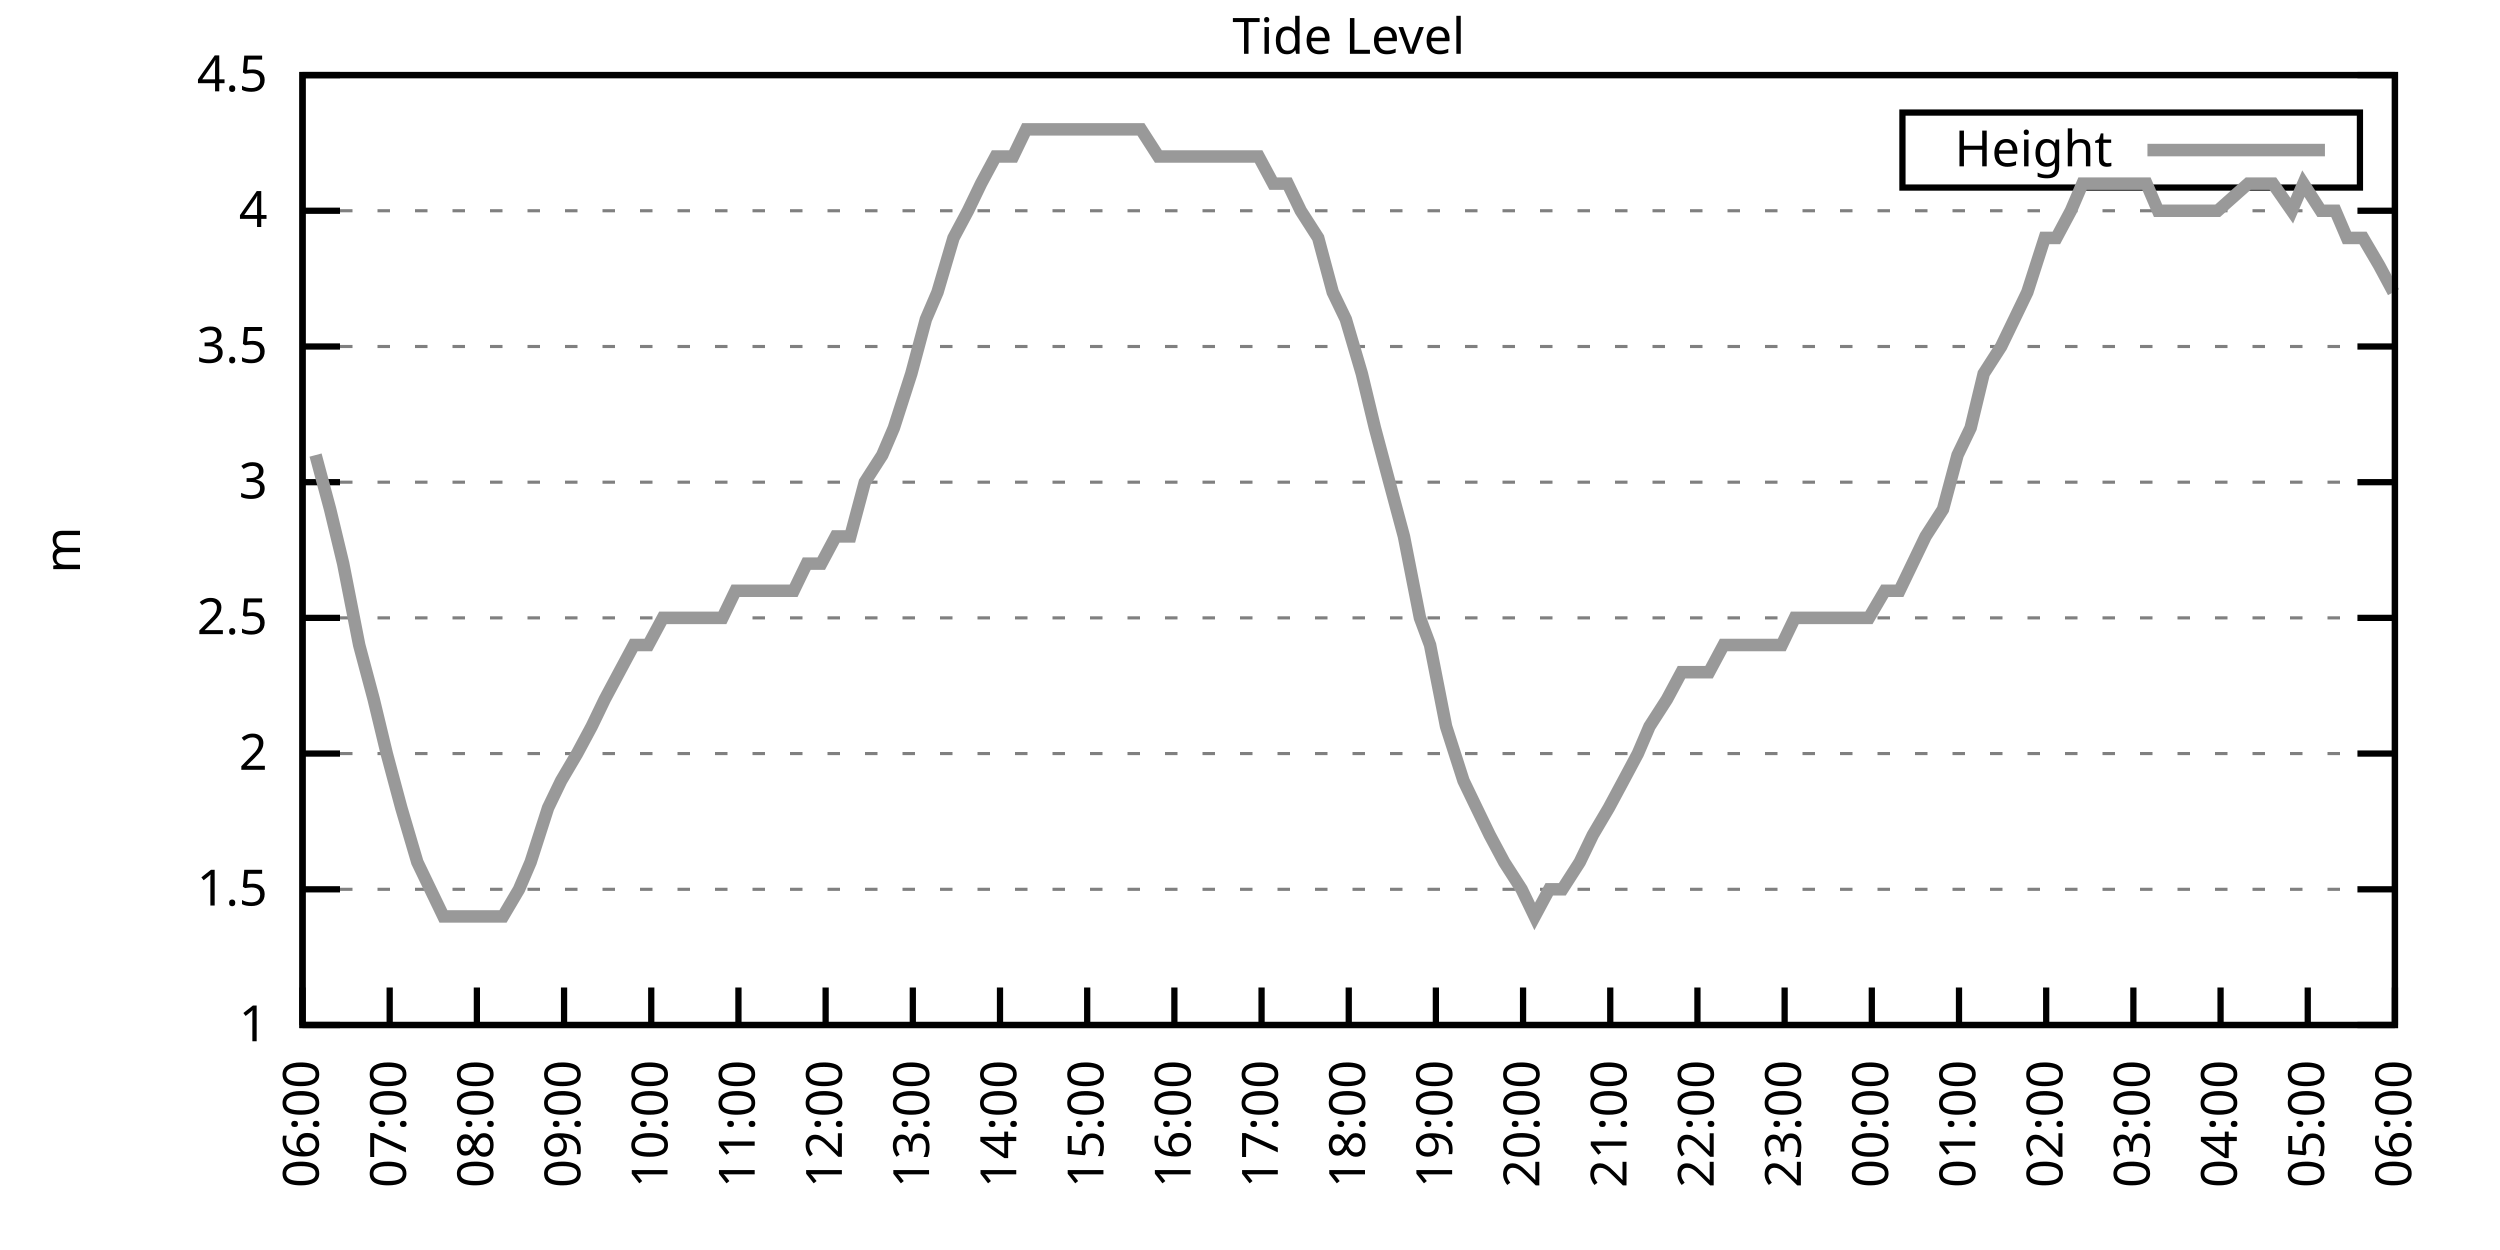
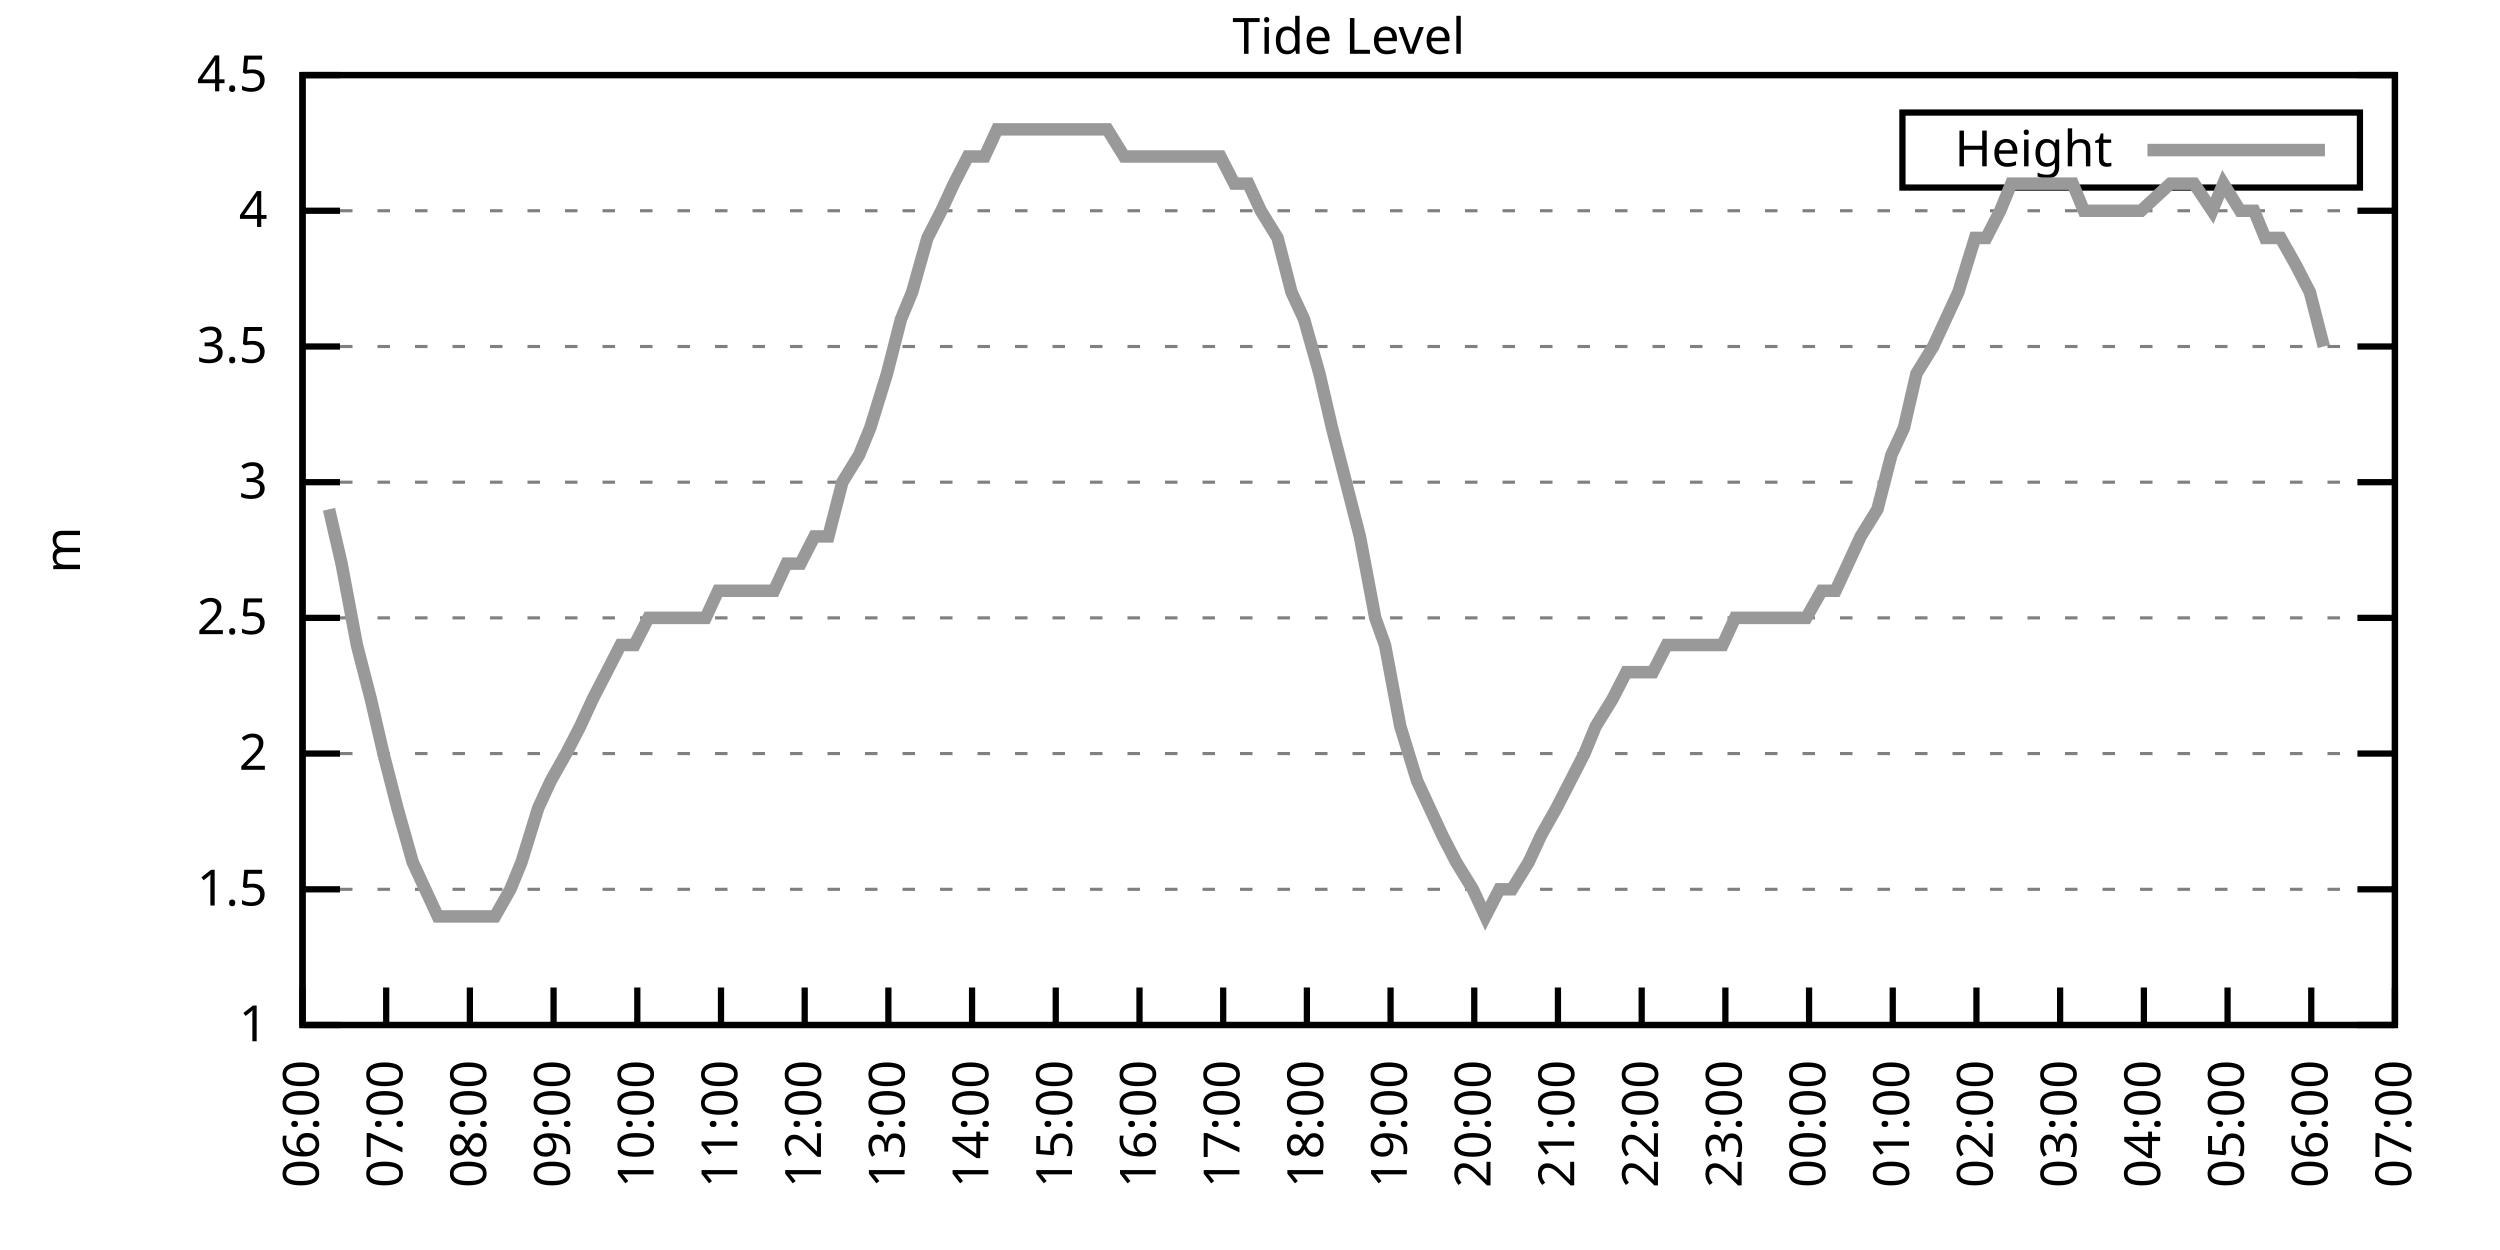
<svg xmlns="http://www.w3.org/2000/svg" xmlns:xlink="http://www.w3.org/1999/xlink" width="400" height="200" viewBox="0 0 400 200">
  <g id="gnuplot_canvas">
    <rect x="0" y="0" width="400" height="200" fill="none" />
    <defs>
      <circle id="gpDot" r="0.5" stroke-width="0.5" stroke="currentColor" />
      <path id="gpPt0" stroke-width="0.333" stroke="currentColor" d="M-1,0 h2 M0,-1 v2" />
      <path id="gpPt1" stroke-width="0.333" stroke="currentColor" d="M-1,-1 L1,1 M1,-1 L-1,1" />
      <path id="gpPt2" stroke-width="0.333" stroke="currentColor" d="M-1,0 L1,0 M0,-1 L0,1 M-1,-1 L1,1 M-1,1 L1,-1" />
      <rect id="gpPt3" stroke-width="0.333" stroke="currentColor" x="-1" y="-1" width="2" height="2" />
      <rect id="gpPt4" stroke-width="0.333" stroke="currentColor" fill="currentColor" x="-1" y="-1" width="2" height="2" />
      <circle id="gpPt5" stroke-width="0.333" stroke="currentColor" cx="0" cy="0" r="1" />
      <use xlink:href="#gpPt5" id="gpPt6" fill="currentColor" stroke="none" />
      <path id="gpPt7" stroke-width="0.333" stroke="currentColor" d="M0,-1.33 L-1.33,0.67 L1.33,0.67 z" />
      <use xlink:href="#gpPt7" id="gpPt8" fill="currentColor" stroke="none" />
      <use xlink:href="#gpPt7" id="gpPt9" stroke="currentColor" transform="rotate(180)" />
      <use xlink:href="#gpPt9" id="gpPt10" fill="currentColor" stroke="none" />
      <use xlink:href="#gpPt3" id="gpPt11" stroke="currentColor" transform="rotate(45)" />
      <use xlink:href="#gpPt11" id="gpPt12" fill="currentColor" stroke="none" />
      <path id="gpPt13" stroke-width="0.333" stroke="currentColor" d="M0,1.330 L1.265,0.411 L0.782,-1.067 L-0.782,-1.076 L-1.265,0.411 z" />
      <use xlink:href="#gpPt13" id="gpPt14" fill="currentColor" stroke="none" />
      <filter id="textbox" filterUnits="objectBoundingBox" x="0" y="0" height="1" width="1">
        <feFlood flood-color="white" flood-opacity="1" result="bgnd" />
        <feComposite in="SourceGraphic" in2="bgnd" operator="atop" />
      </filter>
      <filter id="greybox" filterUnits="objectBoundingBox" x="0" y="0" height="1" width="1">
        <feFlood flood-color="lightgrey" flood-opacity="1" result="grey" />
        <feComposite in="SourceGraphic" in2="grey" operator="atop" />
      </filter>
    </defs>
    <g fill="none" color="white" stroke="currentColor" stroke-width="1.00" stroke-linecap="butt" stroke-linejoin="miter">
</g>
    <g fill="none" color="black" stroke="currentColor" stroke-width="1.00" stroke-linecap="butt" stroke-linejoin="miter">
      <g stroke="none" shape-rendering="crispEdges">
        <polygon fill="rgb(255, 255, 255)" points="48.40,164.00 383.18,164.00 383.18,12.02 48.40,12.02 " />
      </g>
    </g>
    <g fill="none" color="black" stroke="currentColor" stroke-width="1.00" stroke-linecap="butt" stroke-linejoin="miter">
</g>
    <g fill="none" color="black" stroke="black" stroke-width="0.50" stroke-linecap="butt" stroke-linejoin="miter">
</g>
    <g fill="none" color="gray" stroke="currentColor" stroke-width="0.50" stroke-linecap="butt" stroke-linejoin="miter">
      <path stroke="gray" stroke-dasharray="2,4" class="gridline" d="M48.40,164.00 L383.19,164.00  " />
    </g>
    <g fill="none" color="gray" stroke="gray" stroke-width="1.00" stroke-linecap="butt" stroke-linejoin="miter">
</g>
    <g fill="none" color="black" stroke="currentColor" stroke-width="1.00" stroke-linecap="butt" stroke-linejoin="miter">
      <path stroke="black" d="M48.40,164.00 L54.40,164.00 M383.19,164.00 L377.19,164.00  " />
      <g transform="translate(42.80,166.60)" stroke="none" fill="black" font-family="Sans" font-size="8.00" text-anchor="end">
        <text>
          <tspan font-family="Sans"> 1</tspan>
        </text>
      </g>
    </g>
    <g fill="none" color="black" stroke="currentColor" stroke-width="1.00" stroke-linecap="butt" stroke-linejoin="miter">
</g>
    <g fill="none" color="black" stroke="black" stroke-width="0.50" stroke-linecap="butt" stroke-linejoin="miter">
</g>
    <g fill="none" color="gray" stroke="currentColor" stroke-width="0.50" stroke-linecap="butt" stroke-linejoin="miter">
      <path stroke="gray" stroke-dasharray="2,4" class="gridline" d="M48.40,142.29 L383.19,142.29  " />
    </g>
    <g fill="none" color="gray" stroke="gray" stroke-width="1.00" stroke-linecap="butt" stroke-linejoin="miter">
</g>
    <g fill="none" color="black" stroke="currentColor" stroke-width="1.00" stroke-linecap="butt" stroke-linejoin="miter">
      <path stroke="black" d="M48.40,142.29 L54.40,142.29 M383.19,142.29 L377.19,142.29  " />
      <g transform="translate(42.80,144.89)" stroke="none" fill="black" font-family="Sans" font-size="8.00" text-anchor="end">
        <text>
          <tspan font-family="Sans"> 1.5</tspan>
        </text>
      </g>
    </g>
    <g fill="none" color="black" stroke="currentColor" stroke-width="1.00" stroke-linecap="butt" stroke-linejoin="miter">
</g>
    <g fill="none" color="black" stroke="black" stroke-width="0.50" stroke-linecap="butt" stroke-linejoin="miter">
</g>
    <g fill="none" color="gray" stroke="currentColor" stroke-width="0.50" stroke-linecap="butt" stroke-linejoin="miter">
      <path stroke="gray" stroke-dasharray="2,4" class="gridline" d="M48.40,120.57 L383.19,120.57  " />
    </g>
    <g fill="none" color="gray" stroke="gray" stroke-width="1.00" stroke-linecap="butt" stroke-linejoin="miter">
</g>
    <g fill="none" color="black" stroke="currentColor" stroke-width="1.00" stroke-linecap="butt" stroke-linejoin="miter">
      <path stroke="black" d="M48.40,120.57 L54.40,120.57 M383.19,120.57 L377.19,120.57  " />
      <g transform="translate(42.80,123.17)" stroke="none" fill="black" font-family="Sans" font-size="8.00" text-anchor="end">
        <text>
          <tspan font-family="Sans"> 2</tspan>
        </text>
      </g>
    </g>
    <g fill="none" color="black" stroke="currentColor" stroke-width="1.00" stroke-linecap="butt" stroke-linejoin="miter">
</g>
    <g fill="none" color="black" stroke="black" stroke-width="0.50" stroke-linecap="butt" stroke-linejoin="miter">
</g>
    <g fill="none" color="gray" stroke="currentColor" stroke-width="0.50" stroke-linecap="butt" stroke-linejoin="miter">
      <path stroke="gray" stroke-dasharray="2,4" class="gridline" d="M48.40,98.86 L383.19,98.86  " />
    </g>
    <g fill="none" color="gray" stroke="gray" stroke-width="1.00" stroke-linecap="butt" stroke-linejoin="miter">
</g>
    <g fill="none" color="black" stroke="currentColor" stroke-width="1.00" stroke-linecap="butt" stroke-linejoin="miter">
      <path stroke="black" d="M48.40,98.86 L54.40,98.86 M383.19,98.86 L377.19,98.86  " />
      <g transform="translate(42.80,101.46)" stroke="none" fill="black" font-family="Sans" font-size="8.00" text-anchor="end">
        <text>
          <tspan font-family="Sans"> 2.5</tspan>
        </text>
      </g>
    </g>
    <g fill="none" color="black" stroke="currentColor" stroke-width="1.00" stroke-linecap="butt" stroke-linejoin="miter">
</g>
    <g fill="none" color="black" stroke="black" stroke-width="0.50" stroke-linecap="butt" stroke-linejoin="miter">
</g>
    <g fill="none" color="gray" stroke="currentColor" stroke-width="0.50" stroke-linecap="butt" stroke-linejoin="miter">
      <path stroke="gray" stroke-dasharray="2,4" class="gridline" d="M48.40,77.15 L383.19,77.15  " />
    </g>
    <g fill="none" color="gray" stroke="gray" stroke-width="1.00" stroke-linecap="butt" stroke-linejoin="miter">
</g>
    <g fill="none" color="black" stroke="currentColor" stroke-width="1.00" stroke-linecap="butt" stroke-linejoin="miter">
      <path stroke="black" d="M48.40,77.15 L54.40,77.15 M383.19,77.15 L377.19,77.15  " />
      <g transform="translate(42.80,79.75)" stroke="none" fill="black" font-family="Sans" font-size="8.00" text-anchor="end">
        <text>
          <tspan font-family="Sans"> 3</tspan>
        </text>
      </g>
    </g>
    <g fill="none" color="black" stroke="currentColor" stroke-width="1.00" stroke-linecap="butt" stroke-linejoin="miter">
</g>
    <g fill="none" color="black" stroke="black" stroke-width="0.50" stroke-linecap="butt" stroke-linejoin="miter">
</g>
    <g fill="none" color="gray" stroke="currentColor" stroke-width="0.50" stroke-linecap="butt" stroke-linejoin="miter">
      <path stroke="gray" stroke-dasharray="2,4" class="gridline" d="M48.40,55.44 L383.19,55.44  " />
    </g>
    <g fill="none" color="gray" stroke="gray" stroke-width="1.00" stroke-linecap="butt" stroke-linejoin="miter">
</g>
    <g fill="none" color="black" stroke="currentColor" stroke-width="1.00" stroke-linecap="butt" stroke-linejoin="miter">
      <path stroke="black" d="M48.40,55.44 L54.40,55.44 M383.19,55.44 L377.19,55.44  " />
      <g transform="translate(42.80,58.04)" stroke="none" fill="black" font-family="Sans" font-size="8.00" text-anchor="end">
        <text>
          <tspan font-family="Sans"> 3.5</tspan>
        </text>
      </g>
    </g>
    <g fill="none" color="black" stroke="currentColor" stroke-width="1.00" stroke-linecap="butt" stroke-linejoin="miter">
</g>
    <g fill="none" color="black" stroke="black" stroke-width="0.50" stroke-linecap="butt" stroke-linejoin="miter">
</g>
    <g fill="none" color="gray" stroke="currentColor" stroke-width="0.50" stroke-linecap="butt" stroke-linejoin="miter">
      <path stroke="gray" stroke-dasharray="2,4" class="gridline" d="M48.40,33.72 L383.19,33.72  " />
    </g>
    <g fill="none" color="gray" stroke="gray" stroke-width="1.00" stroke-linecap="butt" stroke-linejoin="miter">
</g>
    <g fill="none" color="black" stroke="currentColor" stroke-width="1.00" stroke-linecap="butt" stroke-linejoin="miter">
      <path stroke="black" d="M48.40,33.72 L54.40,33.72 M383.19,33.72 L377.19,33.72  " />
      <g transform="translate(42.80,36.32)" stroke="none" fill="black" font-family="Sans" font-size="8.00" text-anchor="end">
        <text>
          <tspan font-family="Sans"> 4</tspan>
        </text>
      </g>
    </g>
    <g fill="none" color="black" stroke="currentColor" stroke-width="1.00" stroke-linecap="butt" stroke-linejoin="miter">
</g>
    <g fill="none" color="black" stroke="black" stroke-width="0.50" stroke-linecap="butt" stroke-linejoin="miter">
</g>
    <g fill="none" color="gray" stroke="currentColor" stroke-width="0.50" stroke-linecap="butt" stroke-linejoin="miter">
      <path stroke="gray" stroke-dasharray="2,4" class="gridline" d="M48.40,12.01 L383.19,12.01  " />
    </g>
    <g fill="none" color="gray" stroke="gray" stroke-width="1.00" stroke-linecap="butt" stroke-linejoin="miter">
</g>
    <g fill="none" color="black" stroke="currentColor" stroke-width="1.00" stroke-linecap="butt" stroke-linejoin="miter">
      <path stroke="black" d="M48.40,12.01 L54.40,12.01 M383.19,12.01 L377.19,12.01  " />
      <g transform="translate(42.80,14.61)" stroke="none" fill="black" font-family="Sans" font-size="8.00" text-anchor="end">
        <text>
          <tspan font-family="Sans"> 4.5</tspan>
        </text>
      </g>
    </g>
    <g fill="none" color="black" stroke="currentColor" stroke-width="1.00" stroke-linecap="butt" stroke-linejoin="miter">
      <path stroke="black" d="M48.40,164.00 L48.40,158.00  " />
      <g transform="translate(51.00,169.60) rotate(270.00)" stroke="none" fill="black" font-family="Sans" font-size="8.00" text-anchor="end">
        <text>
          <tspan font-family="Sans">06:00</tspan>
        </text>
      </g>
    </g>
    <g fill="none" color="black" stroke="currentColor" stroke-width="1.00" stroke-linecap="butt" stroke-linejoin="miter">
-       <path stroke="black" d="M62.35,164.00 L62.35,158.00  " />
-       <g transform="translate(64.95,169.60) rotate(270.00)" stroke="none" fill="black" font-family="Sans" font-size="8.00" text-anchor="end">
+       <path stroke="black" d="M61.79,164.00 L61.79,158.00  " />
+       <g transform="translate(64.39,169.60) rotate(270.00)" stroke="none" fill="black" font-family="Sans" font-size="8.00" text-anchor="end">
        <text>
          <tspan font-family="Sans">07:00</tspan>
        </text>
      </g>
    </g>
    <g fill="none" color="black" stroke="currentColor" stroke-width="1.00" stroke-linecap="butt" stroke-linejoin="miter">
-       <path stroke="black" d="M76.30,164.00 L76.30,158.00  " />
-       <g transform="translate(78.90,169.60) rotate(270.00)" stroke="none" fill="black" font-family="Sans" font-size="8.00" text-anchor="end">
+       <path stroke="black" d="M75.18,164.00 L75.18,158.00  " />
+       <g transform="translate(77.78,169.60) rotate(270.00)" stroke="none" fill="black" font-family="Sans" font-size="8.00" text-anchor="end">
        <text>
          <tspan font-family="Sans">08:00</tspan>
        </text>
      </g>
    </g>
    <g fill="none" color="black" stroke="currentColor" stroke-width="1.00" stroke-linecap="butt" stroke-linejoin="miter">
-       <path stroke="black" d="M90.25,164.00 L90.25,158.00  " />
-       <g transform="translate(92.85,169.60) rotate(270.00)" stroke="none" fill="black" font-family="Sans" font-size="8.00" text-anchor="end">
+       <path stroke="black" d="M88.57,164.00 L88.57,158.00  " />
+       <g transform="translate(91.17,169.60) rotate(270.00)" stroke="none" fill="black" font-family="Sans" font-size="8.00" text-anchor="end">
        <text>
          <tspan font-family="Sans">09:00</tspan>
        </text>
      </g>
    </g>
    <g fill="none" color="black" stroke="currentColor" stroke-width="1.00" stroke-linecap="butt" stroke-linejoin="miter">
-       <path stroke="black" d="M104.20,164.00 L104.20,158.00  " />
-       <g transform="translate(106.80,169.60) rotate(270.00)" stroke="none" fill="black" font-family="Sans" font-size="8.00" text-anchor="end">
+       <path stroke="black" d="M101.97,164.00 L101.97,158.00  " />
+       <g transform="translate(104.57,169.60) rotate(270.00)" stroke="none" fill="black" font-family="Sans" font-size="8.00" text-anchor="end">
        <text>
          <tspan font-family="Sans">10:00</tspan>
        </text>
      </g>
    </g>
    <g fill="none" color="black" stroke="currentColor" stroke-width="1.00" stroke-linecap="butt" stroke-linejoin="miter">
-       <path stroke="black" d="M118.15,164.00 L118.15,158.00  " />
-       <g transform="translate(120.75,169.60) rotate(270.00)" stroke="none" fill="black" font-family="Sans" font-size="8.00" text-anchor="end">
+       <path stroke="black" d="M115.36,164.00 L115.36,158.00  " />
+       <g transform="translate(117.96,169.60) rotate(270.00)" stroke="none" fill="black" font-family="Sans" font-size="8.00" text-anchor="end">
        <text>
          <tspan font-family="Sans">11:00</tspan>
        </text>
      </g>
    </g>
    <g fill="none" color="black" stroke="currentColor" stroke-width="1.00" stroke-linecap="butt" stroke-linejoin="miter">
-       <path stroke="black" d="M132.10,164.00 L132.10,158.00  " />
-       <g transform="translate(134.70,169.60) rotate(270.00)" stroke="none" fill="black" font-family="Sans" font-size="8.00" text-anchor="end">
+       <path stroke="black" d="M128.75,164.00 L128.75,158.00  " />
+       <g transform="translate(131.35,169.60) rotate(270.00)" stroke="none" fill="black" font-family="Sans" font-size="8.00" text-anchor="end">
        <text>
          <tspan font-family="Sans">12:00</tspan>
        </text>
      </g>
    </g>
    <g fill="none" color="black" stroke="currentColor" stroke-width="1.00" stroke-linecap="butt" stroke-linejoin="miter">
-       <path stroke="black" d="M146.05,164.00 L146.05,158.00  " />
-       <g transform="translate(148.65,169.60) rotate(270.00)" stroke="none" fill="black" font-family="Sans" font-size="8.00" text-anchor="end">
+       <path stroke="black" d="M142.14,164.00 L142.14,158.00  " />
+       <g transform="translate(144.74,169.60) rotate(270.00)" stroke="none" fill="black" font-family="Sans" font-size="8.00" text-anchor="end">
        <text>
          <tspan font-family="Sans">13:00</tspan>
        </text>
      </g>
    </g>
    <g fill="none" color="black" stroke="currentColor" stroke-width="1.00" stroke-linecap="butt" stroke-linejoin="miter">
-       <path stroke="black" d="M160.00,164.00 L160.00,158.00  " />
-       <g transform="translate(162.60,169.60) rotate(270.00)" stroke="none" fill="black" font-family="Sans" font-size="8.00" text-anchor="end">
+       <path stroke="black" d="M155.53,164.00 L155.53,158.00  " />
+       <g transform="translate(158.13,169.60) rotate(270.00)" stroke="none" fill="black" font-family="Sans" font-size="8.00" text-anchor="end">
        <text>
          <tspan font-family="Sans">14:00</tspan>
        </text>
      </g>
    </g>
    <g fill="none" color="black" stroke="currentColor" stroke-width="1.00" stroke-linecap="butt" stroke-linejoin="miter">
-       <path stroke="black" d="M173.95,164.00 L173.95,158.00  " />
-       <g transform="translate(176.55,169.60) rotate(270.00)" stroke="none" fill="black" font-family="Sans" font-size="8.00" text-anchor="end">
+       <path stroke="black" d="M168.92,164.00 L168.92,158.00  " />
+       <g transform="translate(171.52,169.60) rotate(270.00)" stroke="none" fill="black" font-family="Sans" font-size="8.00" text-anchor="end">
        <text>
          <tspan font-family="Sans">15:00</tspan>
        </text>
      </g>
    </g>
    <g fill="none" color="black" stroke="currentColor" stroke-width="1.00" stroke-linecap="butt" stroke-linejoin="miter">
-       <path stroke="black" d="M187.90,164.00 L187.90,158.00  " />
-       <g transform="translate(190.50,169.60) rotate(270.00)" stroke="none" fill="black" font-family="Sans" font-size="8.00" text-anchor="end">
+       <path stroke="black" d="M182.32,164.00 L182.32,158.00  " />
+       <g transform="translate(184.92,169.60) rotate(270.00)" stroke="none" fill="black" font-family="Sans" font-size="8.00" text-anchor="end">
        <text>
          <tspan font-family="Sans">16:00</tspan>
        </text>
      </g>
    </g>
    <g fill="none" color="black" stroke="currentColor" stroke-width="1.00" stroke-linecap="butt" stroke-linejoin="miter">
-       <path stroke="black" d="M201.85,164.00 L201.85,158.00  " />
-       <g transform="translate(204.45,169.60) rotate(270.00)" stroke="none" fill="black" font-family="Sans" font-size="8.00" text-anchor="end">
+       <path stroke="black" d="M195.71,164.00 L195.71,158.00  " />
+       <g transform="translate(198.31,169.60) rotate(270.00)" stroke="none" fill="black" font-family="Sans" font-size="8.00" text-anchor="end">
        <text>
          <tspan font-family="Sans">17:00</tspan>
        </text>
      </g>
    </g>
    <g fill="none" color="black" stroke="currentColor" stroke-width="1.00" stroke-linecap="butt" stroke-linejoin="miter">
-       <path stroke="black" d="M215.80,164.00 L215.80,158.00  " />
-       <g transform="translate(218.40,169.60) rotate(270.00)" stroke="none" fill="black" font-family="Sans" font-size="8.00" text-anchor="end">
+       <path stroke="black" d="M209.10,164.00 L209.10,158.00  " />
+       <g transform="translate(211.70,169.60) rotate(270.00)" stroke="none" fill="black" font-family="Sans" font-size="8.00" text-anchor="end">
        <text>
          <tspan font-family="Sans">18:00</tspan>
        </text>
      </g>
    </g>
    <g fill="none" color="black" stroke="currentColor" stroke-width="1.00" stroke-linecap="butt" stroke-linejoin="miter">
-       <path stroke="black" d="M229.74,164.00 L229.74,158.00  " />
-       <g transform="translate(232.34,169.60) rotate(270.00)" stroke="none" fill="black" font-family="Sans" font-size="8.00" text-anchor="end">
+       <path stroke="black" d="M222.49,164.00 L222.49,158.00  " />
+       <g transform="translate(225.09,169.60) rotate(270.00)" stroke="none" fill="black" font-family="Sans" font-size="8.00" text-anchor="end">
        <text>
          <tspan font-family="Sans">19:00</tspan>
        </text>
      </g>
    </g>
    <g fill="none" color="black" stroke="currentColor" stroke-width="1.00" stroke-linecap="butt" stroke-linejoin="miter">
-       <path stroke="black" d="M243.69,164.00 L243.69,158.00  " />
-       <g transform="translate(246.29,169.60) rotate(270.00)" stroke="none" fill="black" font-family="Sans" font-size="8.00" text-anchor="end">
+       <path stroke="black" d="M235.88,164.00 L235.88,158.00  " />
+       <g transform="translate(238.48,169.60) rotate(270.00)" stroke="none" fill="black" font-family="Sans" font-size="8.00" text-anchor="end">
        <text>
          <tspan font-family="Sans">20:00</tspan>
        </text>
      </g>
    </g>
    <g fill="none" color="black" stroke="currentColor" stroke-width="1.00" stroke-linecap="butt" stroke-linejoin="miter">
-       <path stroke="black" d="M257.64,164.00 L257.64,158.00  " />
-       <g transform="translate(260.24,169.60) rotate(270.00)" stroke="none" fill="black" font-family="Sans" font-size="8.00" text-anchor="end">
+       <path stroke="black" d="M249.27,164.00 L249.27,158.00  " />
+       <g transform="translate(251.87,169.60) rotate(270.00)" stroke="none" fill="black" font-family="Sans" font-size="8.00" text-anchor="end">
        <text>
          <tspan font-family="Sans">21:00</tspan>
        </text>
      </g>
    </g>
    <g fill="none" color="black" stroke="currentColor" stroke-width="1.00" stroke-linecap="butt" stroke-linejoin="miter">
-       <path stroke="black" d="M271.59,164.00 L271.59,158.00  " />
-       <g transform="translate(274.19,169.60) rotate(270.00)" stroke="none" fill="black" font-family="Sans" font-size="8.00" text-anchor="end">
+       <path stroke="black" d="M262.67,164.00 L262.67,158.00  " />
+       <g transform="translate(265.27,169.60) rotate(270.00)" stroke="none" fill="black" font-family="Sans" font-size="8.00" text-anchor="end">
        <text>
          <tspan font-family="Sans">22:00</tspan>
        </text>
      </g>
    </g>
    <g fill="none" color="black" stroke="currentColor" stroke-width="1.00" stroke-linecap="butt" stroke-linejoin="miter">
-       <path stroke="black" d="M285.54,164.00 L285.54,158.00  " />
-       <g transform="translate(288.14,169.60) rotate(270.00)" stroke="none" fill="black" font-family="Sans" font-size="8.00" text-anchor="end">
+       <path stroke="black" d="M276.06,164.00 L276.06,158.00  " />
+       <g transform="translate(278.66,169.60) rotate(270.00)" stroke="none" fill="black" font-family="Sans" font-size="8.00" text-anchor="end">
        <text>
          <tspan font-family="Sans">23:00</tspan>
        </text>
      </g>
    </g>
    <g fill="none" color="black" stroke="currentColor" stroke-width="1.00" stroke-linecap="butt" stroke-linejoin="miter">
-       <path stroke="black" d="M299.49,164.00 L299.49,158.00  " />
-       <g transform="translate(302.09,169.60) rotate(270.00)" stroke="none" fill="black" font-family="Sans" font-size="8.00" text-anchor="end">
+       <path stroke="black" d="M289.45,164.00 L289.45,158.00  " />
+       <g transform="translate(292.05,169.60) rotate(270.00)" stroke="none" fill="black" font-family="Sans" font-size="8.00" text-anchor="end">
        <text>
          <tspan font-family="Sans">00:00</tspan>
        </text>
      </g>
    </g>
    <g fill="none" color="black" stroke="currentColor" stroke-width="1.00" stroke-linecap="butt" stroke-linejoin="miter">
-       <path stroke="black" d="M313.44,164.00 L313.44,158.00  " />
-       <g transform="translate(316.04,169.60) rotate(270.00)" stroke="none" fill="black" font-family="Sans" font-size="8.00" text-anchor="end">
+       <path stroke="black" d="M302.84,164.00 L302.84,158.00  " />
+       <g transform="translate(305.44,169.60) rotate(270.00)" stroke="none" fill="black" font-family="Sans" font-size="8.00" text-anchor="end">
        <text>
          <tspan font-family="Sans">01:00</tspan>
        </text>
      </g>
    </g>
    <g fill="none" color="black" stroke="currentColor" stroke-width="1.00" stroke-linecap="butt" stroke-linejoin="miter">
-       <path stroke="black" d="M327.39,164.00 L327.39,158.00  " />
-       <g transform="translate(329.99,169.60) rotate(270.00)" stroke="none" fill="black" font-family="Sans" font-size="8.00" text-anchor="end">
+       <path stroke="black" d="M316.23,164.00 L316.23,158.00  " />
+       <g transform="translate(318.83,169.60) rotate(270.00)" stroke="none" fill="black" font-family="Sans" font-size="8.00" text-anchor="end">
        <text>
          <tspan font-family="Sans">02:00</tspan>
        </text>
      </g>
    </g>
    <g fill="none" color="black" stroke="currentColor" stroke-width="1.00" stroke-linecap="butt" stroke-linejoin="miter">
-       <path stroke="black" d="M341.34,164.00 L341.34,158.00  " />
-       <g transform="translate(343.94,169.60) rotate(270.00)" stroke="none" fill="black" font-family="Sans" font-size="8.00" text-anchor="end">
+       <path stroke="black" d="M329.62,164.00 L329.62,158.00  " />
+       <g transform="translate(332.22,169.60) rotate(270.00)" stroke="none" fill="black" font-family="Sans" font-size="8.00" text-anchor="end">
        <text>
          <tspan font-family="Sans">03:00</tspan>
        </text>
      </g>
    </g>
    <g fill="none" color="black" stroke="currentColor" stroke-width="1.00" stroke-linecap="butt" stroke-linejoin="miter">
-       <path stroke="black" d="M355.29,164.00 L355.29,158.00  " />
-       <g transform="translate(357.89,169.60) rotate(270.00)" stroke="none" fill="black" font-family="Sans" font-size="8.00" text-anchor="end">
+       <path stroke="black" d="M343.02,164.00 L343.02,158.00  " />
+       <g transform="translate(345.62,169.60) rotate(270.00)" stroke="none" fill="black" font-family="Sans" font-size="8.00" text-anchor="end">
        <text>
          <tspan font-family="Sans">04:00</tspan>
        </text>
      </g>
    </g>
    <g fill="none" color="black" stroke="currentColor" stroke-width="1.00" stroke-linecap="butt" stroke-linejoin="miter">
-       <path stroke="black" d="M369.24,164.00 L369.24,158.00  " />
-       <g transform="translate(371.84,169.60) rotate(270.00)" stroke="none" fill="black" font-family="Sans" font-size="8.00" text-anchor="end">
+       <path stroke="black" d="M356.41,164.00 L356.41,158.00  " />
+       <g transform="translate(359.01,169.60) rotate(270.00)" stroke="none" fill="black" font-family="Sans" font-size="8.00" text-anchor="end">
        <text>
          <tspan font-family="Sans">05:00</tspan>
+         </text>
+       </g>
+     </g>
+     <g fill="none" color="black" stroke="currentColor" stroke-width="1.00" stroke-linecap="butt" stroke-linejoin="miter">
+       <path stroke="black" d="M369.80,164.00 L369.80,158.00  " />
+       <g transform="translate(372.40,169.60) rotate(270.00)" stroke="none" fill="black" font-family="Sans" font-size="8.00" text-anchor="end">
+         <text>
+           <tspan font-family="Sans">06:00</tspan>
        </text>
      </g>
    </g>
    <g fill="none" color="black" stroke="currentColor" stroke-width="1.00" stroke-linecap="butt" stroke-linejoin="miter">
      <path stroke="black" d="M383.19,164.00 L383.19,158.00  " />
      <g transform="translate(385.79,169.60) rotate(270.00)" stroke="none" fill="black" font-family="Sans" font-size="8.00" text-anchor="end">
        <text>
-           <tspan font-family="Sans">06:00</tspan>
+           <tspan font-family="Sans">07:00</tspan>
        </text>
      </g>
    </g>
    <g fill="none" color="black" stroke="currentColor" stroke-width="1.00" stroke-linecap="butt" stroke-linejoin="miter">
</g>
    <g fill="none" color="black" stroke="currentColor" stroke-width="1.00" stroke-linecap="butt" stroke-linejoin="miter">
      <path stroke="black" d="M48.40,12.01 L48.40,164.00 L383.19,164.00 L383.19,12.01 L48.40,12.01 Z  " />
    </g>
    <g fill="none" color="black" stroke="currentColor" stroke-width="1.00" stroke-linecap="butt" stroke-linejoin="miter">
</g>
    <g fill="none" color="black" stroke="currentColor" stroke-width="1.00" stroke-linecap="butt" stroke-linejoin="miter">
      <path stroke="black" d="M304.39,30.01 L304.39,18.01 L377.59,18.01 L377.59,30.01 L304.39,30.01 Z  " />
    </g>
    <g id="Tide_level_plot_1">
      <g fill="none" color="white" stroke="black" stroke-width="2.00" stroke-linecap="butt" stroke-linejoin="miter">
</g>
      <g fill="none" color="black" stroke="currentColor" stroke-width="2.00" stroke-linecap="butt" stroke-linejoin="miter">
        <g transform="translate(337.99,26.61)" stroke="none" fill="black" font-family="Sans" font-size="8.00" text-anchor="end">
          <text>
            <tspan font-family="Sans">Height</tspan>
          </text>
        </g>
      </g>
      <g fill="none" color="black" stroke="currentColor" stroke-width="2.00" stroke-linecap="butt" stroke-linejoin="miter">
-         <path stroke="rgb(153, 153, 153)" d="M343.59,24.01 L371.99,24.01 M50.49,72.81 L52.82,81.49 L54.91,90.18 L57.47,103.20 L59.79,111.89 L61.88,120.57   L64.21,129.26 L66.77,137.94 L68.86,142.29 L70.95,146.63 L73.51,146.63 L75.83,146.63 L77.93,146.63 L80.48,146.63   L83.04,142.29 L84.90,137.94 L87.69,129.26 L89.78,124.92 L92.34,120.57 L94.67,116.23 L96.76,111.89 L99.08,107.55   L101.41,103.20 L103.73,103.20 L106.06,98.86 L108.62,98.86 L110.94,98.86 L113.27,98.86 L115.59,98.86 L117.68,94.52   L120.24,94.52 L122.57,94.52 L124.89,94.52 L126.98,94.52 L129.08,90.18 L131.40,90.18 L133.72,85.83 L136.05,85.83   L138.37,77.15 L141.16,72.81 L143.02,68.46 L145.81,59.78 L148.14,51.09 L150.00,46.75 L152.56,38.07 L154.88,33.72   L156.97,29.38 L159.30,25.04 L162.09,25.04 L164.18,20.70 L166.74,20.70 L168.83,20.70 L171.16,20.70 L173.48,20.70   L176.04,20.70 L178.36,20.70 L180.69,20.70 L182.55,20.70 L185.34,25.04 L187.66,25.04 L189.99,25.04 L192.31,25.04   L194.64,25.04 L196.50,25.04 L199.29,25.04 L201.38,25.04 L203.71,29.38 L206.03,29.38 L208.12,33.72 L210.91,38.07   L213.24,46.75 L215.33,51.09 L217.89,59.78 L219.98,68.46 L222.30,77.15 L224.63,85.83 L227.19,98.86 L228.81,103.20   L231.37,116.23 L234.16,124.92 L236.25,129.26 L238.35,133.60 L240.67,137.94 L243.46,142.29 L245.55,146.63 L247.88,142.29   L249.97,142.29 L252.76,137.94 L254.85,133.60 L257.41,129.26 L259.74,124.92 L262.06,120.57 L263.92,116.23 L266.71,111.89   L269.04,107.55 L271.36,107.55 L273.45,107.55 L275.78,103.20 L277.87,103.20 L280.66,103.20 L282.75,103.20 L285.08,103.20   L287.17,98.86 L289.73,98.86 L292.29,98.86 L294.38,98.86 L296.70,98.86 L299.03,98.86 L301.58,94.52 L303.91,94.52   L306.00,90.18 L308.09,85.83 L310.88,81.49 L313.21,72.81 L315.30,68.46 L317.39,59.78 L320.18,55.44 L322.28,51.09   L324.37,46.75 L327.16,38.07 L329.02,38.07 L331.34,33.72 L333.20,29.38 L336.46,29.38 L338.55,29.38 L340.41,29.38   L343.43,29.38 L345.29,33.72 L347.39,33.72 L350.41,33.72 L352.04,33.72 L354.83,33.72 L359.71,29.38 L361.80,29.38   L363.66,29.38 L366.68,33.72 L368.54,29.38 L371.33,33.72 L373.66,33.72 L375.52,38.07 L378.08,38.07 L380.63,42.41   L382.96,46.75  " />
+         <path stroke="rgb(153, 153, 153)" d="M343.59,24.01 L371.99,24.01 M52.64,81.49 L54.65,90.18 L57.10,103.20 L59.34,111.89 L61.35,120.57 L63.58,129.26   L66.03,137.94 L68.04,142.29 L70.05,146.63 L72.50,146.63 L74.74,146.63 L76.75,146.63 L79.20,146.63 L81.66,142.29   L83.44,137.94 L86.12,129.26 L88.13,124.92 L90.58,120.57 L92.82,116.23 L94.82,111.89 L97.06,107.55 L99.29,103.20   L101.52,103.20 L103.75,98.86 L106.21,98.86 L108.44,98.86 L110.67,98.86 L112.90,98.86 L114.91,94.52 L117.37,94.52   L119.60,94.52 L121.83,94.52 L123.84,94.52 L125.85,90.18 L128.08,90.18 L130.31,85.83 L132.54,85.83 L134.78,77.15   L137.45,72.81 L139.24,68.46 L141.92,59.78 L144.15,51.09 L145.94,46.75 L148.39,38.07 L150.62,33.72 L152.63,29.38   L154.86,25.04 L157.54,25.04 L159.55,20.70 L162.01,20.70 L164.01,20.70 L166.25,20.70 L168.48,20.70 L170.93,20.70   L173.17,20.70 L175.40,20.70 L177.18,20.70 L179.86,25.04 L182.09,25.04 L184.32,25.04 L186.56,25.04 L188.79,25.04   L190.57,25.04 L193.25,25.04 L195.26,25.04 L197.49,29.38 L199.73,29.38 L201.73,33.72 L204.41,38.07 L206.64,46.75   L208.65,51.09 L211.11,59.78 L213.12,68.46 L215.35,77.15 L217.58,85.83 L220.04,98.86 L221.60,103.20 L224.05,116.23   L226.73,124.92 L228.74,129.26 L230.75,133.60 L232.98,137.94 L235.66,142.29 L237.67,146.63 L239.90,142.29 L241.91,142.29   L244.59,137.94 L246.60,133.60 L249.05,129.26 L251.28,124.92 L253.51,120.57 L255.30,116.23 L257.98,111.89 L260.21,107.55   L262.44,107.55 L264.45,107.55 L266.68,103.20 L268.69,103.20 L271.37,103.20 L273.38,103.20 L275.61,103.20 L277.62,98.86   L280.07,98.86 L282.53,98.86 L284.54,98.86 L286.77,98.86 L289.00,98.86 L291.46,94.52 L293.69,94.52 L295.70,90.18   L297.71,85.83 L300.39,81.49 L302.62,72.81 L304.63,68.46 L306.63,59.78 L309.31,55.44 L311.32,51.09 L313.33,46.75   L316.01,38.07 L317.79,38.07 L320.03,33.72 L321.81,29.38 L324.94,29.38 L326.95,29.38 L328.73,29.38 L331.63,29.38   L333.42,33.72 L335.43,33.72 L338.33,33.72 L339.89,33.72 L342.57,33.72 L347.26,29.38 L349.26,29.38 L351.05,29.38   L353.95,33.72 L355.74,29.38 L358.42,33.72 L360.65,33.72 L362.43,38.07 L364.89,38.07 L367.34,42.41 L369.58,46.75   L371.81,55.44  " />
      </g>
    </g>
    <g fill="none" color="black" stroke="currentColor" stroke-width="2.00" stroke-linecap="butt" stroke-linejoin="miter">
</g>
    <g fill="none" color="black" stroke="black" stroke-width="1.00" stroke-linecap="butt" stroke-linejoin="miter">
</g>
    <g fill="none" color="black" stroke="currentColor" stroke-width="1.00" stroke-linecap="butt" stroke-linejoin="miter">
      <path stroke="black" d="M48.40,12.01 L48.40,164.00 L383.19,164.00 L383.19,12.01 L48.40,12.01 Z  " />
      <g transform="translate(12.80,88.01) rotate(270.00)" stroke="none" fill="black" font-family="Sans" font-size="8.00" text-anchor="middle">
        <text>
          <tspan font-family="Sans">m</tspan>
        </text>
      </g>
    </g>
    <g fill="none" color="black" stroke="currentColor" stroke-width="1.00" stroke-linecap="butt" stroke-linejoin="miter">
</g>
    <g fill="none" color="black" stroke="currentColor" stroke-width="1.00" stroke-linecap="butt" stroke-linejoin="miter">
      <g transform="translate(215.79,8.61)" stroke="none" fill="black" font-family="Sans" font-size="8.00" text-anchor="middle">
        <text>
          <tspan font-family="Sans">Tide Level</tspan>
        </text>
      </g>
    </g>
    <g fill="none" color="black" stroke="currentColor" stroke-width="1.00" stroke-linecap="butt" stroke-linejoin="miter">
</g>
  </g>
</svg>
